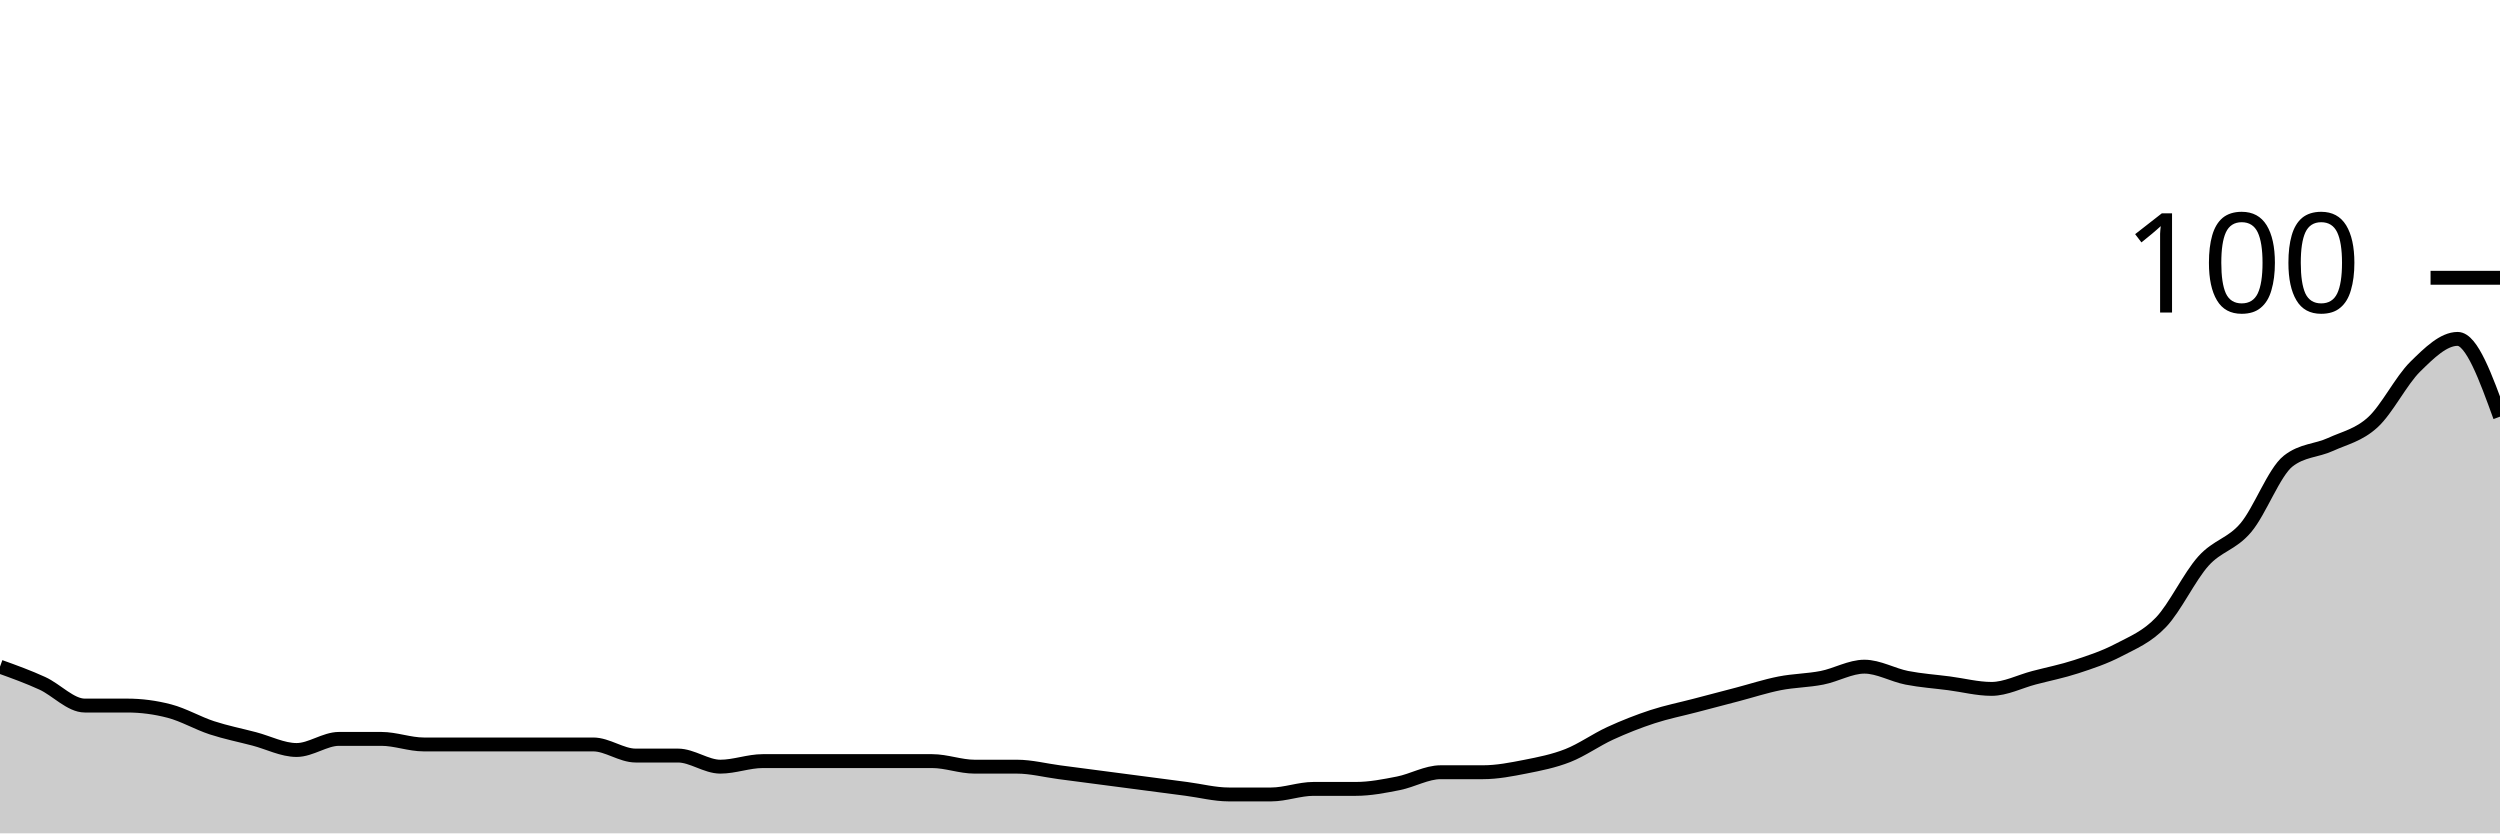
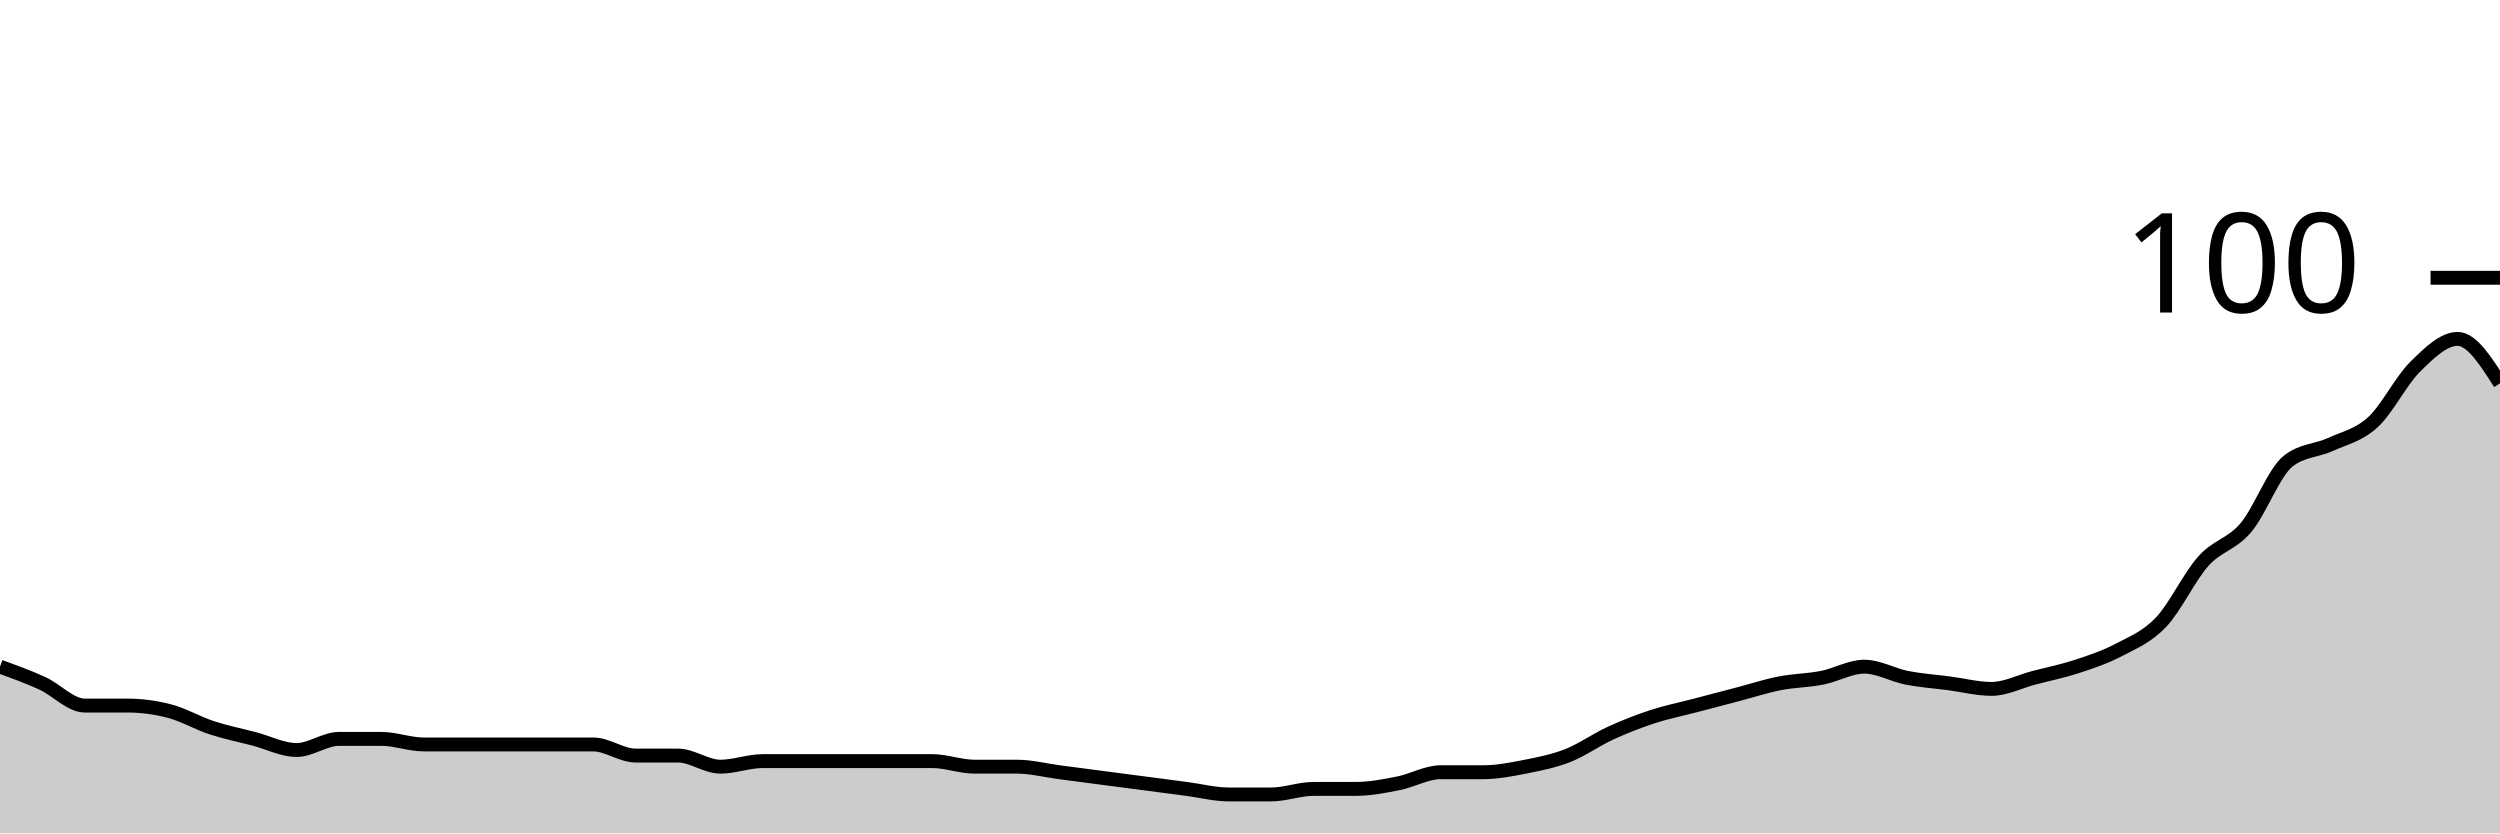
<svg xmlns="http://www.w3.org/2000/svg" viewBox="0 0 180 60">
  <g transform="translate(0,20)">
-     <path class="area" fill="rgba(0, 0, 0, 0.2)" d="M0,28C1.017,28.367,2.034,28.733,3.051,29.2C4.068,29.667,5.085,30.8,6.102,30.8C7.119,30.8,8.136,30.8,9.153,30.8C10.169,30.8,11.186,30.933,12.203,31.2C13.22,31.467,14.237,32.067,15.254,32.4C16.271,32.733,17.288,32.933,18.305,33.2C19.322,33.467,20.339,34,21.356,34C22.373,34,23.39,33.2,24.407,33.2C25.424,33.2,26.441,33.2,27.458,33.2C28.475,33.2,29.492,33.6,30.508,33.6C31.525,33.6,32.542,33.6,33.559,33.6C34.576,33.6,35.593,33.6,36.61,33.6C37.627,33.6,38.644,33.6,39.661,33.6C40.678,33.6,41.695,33.6,42.712,33.6C43.729,33.6,44.746,34.4,45.763,34.4C46.78,34.4,47.797,34.4,48.814,34.4C49.831,34.4,50.847,35.2,51.864,35.2C52.881,35.2,53.898,34.8,54.915,34.8C55.932,34.8,56.949,34.8,57.966,34.8C58.983,34.8,60,34.8,61.017,34.8C62.034,34.8,63.051,34.8,64.068,34.8C65.085,34.8,66.102,34.8,67.119,34.8C68.136,34.8,69.153,35.2,70.169,35.2C71.186,35.2,72.203,35.2,73.22,35.2C74.237,35.2,75.254,35.467,76.271,35.6C77.288,35.733,78.305,35.867,79.322,36C80.339,36.133,81.356,36.267,82.373,36.4C83.39,36.533,84.407,36.667,85.424,36.8C86.441,36.933,87.458,37.2,88.475,37.2C89.492,37.2,90.508,37.2,91.525,37.2C92.542,37.2,93.559,36.8,94.576,36.8C95.593,36.8,96.61,36.8,97.627,36.8C98.644,36.8,99.661,36.6,100.678,36.4C101.695,36.2,102.712,35.6,103.729,35.6C104.746,35.6,105.763,35.6,106.78,35.6C107.797,35.6,108.814,35.4,109.831,35.2C110.847,35,111.864,34.8,112.881,34.4C113.898,34,114.915,33.267,115.932,32.8C116.949,32.333,117.966,31.933,118.983,31.6C120,31.267,121.017,31.067,122.034,30.8C123.051,30.533,124.068,30.267,125.085,30C126.102,29.733,127.119,29.4,128.136,29.2C129.153,29,130.169,29,131.186,28.8C132.203,28.6,133.22,28,134.237,28C135.254,28,136.271,28.6,137.288,28.8C138.305,29,139.322,29.067,140.339,29.2C141.356,29.333,142.373,29.6,143.39,29.6C144.407,29.6,145.424,29.067,146.441,28.8C147.458,28.533,148.475,28.333,149.492,28C150.508,27.667,151.525,27.333,152.542,26.8C153.559,26.267,154.576,25.867,155.593,24.8C156.61,23.733,157.627,21.533,158.644,20.4C159.661,19.267,160.678,19.2,161.695,18C162.712,16.8,163.729,14,164.746,13.2C165.763,12.4,166.78,12.467,167.797,12C168.814,11.533,169.831,11.333,170.847,10.4C171.864,9.467,172.881,7.4,173.898,6.4C174.915,5.4,175.932,4.4,176.949,4.4C177.966,4.4,178.983,7.2,180,10L180,40C178.983,40,177.966,40,176.949,40C175.932,40,174.915,40,173.898,40C172.881,40,171.864,40,170.847,40C169.831,40,168.814,40,167.797,40C166.78,40,165.763,40,164.746,40C163.729,40,162.712,40,161.695,40C160.678,40,159.661,40,158.644,40C157.627,40,156.61,40,155.593,40C154.576,40,153.559,40,152.542,40C151.525,40,150.508,40,149.492,40C148.475,40,147.458,40,146.441,40C145.424,40,144.407,40,143.39,40C142.373,40,141.356,40,140.339,40C139.322,40,138.305,40,137.288,40C136.271,40,135.254,40,134.237,40C133.22,40,132.203,40,131.186,40C130.169,40,129.153,40,128.136,40C127.119,40,126.102,40,125.085,40C124.068,40,123.051,40,122.034,40C121.017,40,120,40,118.983,40C117.966,40,116.949,40,115.932,40C114.915,40,113.898,40,112.881,40C111.864,40,110.847,40,109.831,40C108.814,40,107.797,40,106.78,40C105.763,40,104.746,40,103.729,40C102.712,40,101.695,40,100.678,40C99.661,40,98.644,40,97.627,40C96.61,40,95.593,40,94.576,40C93.559,40,92.542,40,91.525,40C90.508,40,89.492,40,88.475,40C87.458,40,86.441,40,85.424,40C84.407,40,83.39,40,82.373,40C81.356,40,80.339,40,79.322,40C78.305,40,77.288,40,76.271,40C75.254,40,74.237,40,73.22,40C72.203,40,71.186,40,70.169,40C69.153,40,68.136,40,67.119,40C66.102,40,65.085,40,64.068,40C63.051,40,62.034,40,61.017,40C60,40,58.983,40,57.966,40C56.949,40,55.932,40,54.915,40C53.898,40,52.881,40,51.864,40C50.847,40,49.831,40,48.814,40C47.797,40,46.78,40,45.763,40C44.746,40,43.729,40,42.712,40C41.695,40,40.678,40,39.661,40C38.644,40,37.627,40,36.61,40C35.593,40,34.576,40,33.559,40C32.542,40,31.525,40,30.508,40C29.492,40,28.475,40,27.458,40C26.441,40,25.424,40,24.407,40C23.39,40,22.373,40,21.356,40C20.339,40,19.322,40,18.305,40C17.288,40,16.271,40,15.254,40C14.237,40,13.22,40,12.203,40C11.186,40,10.169,40,9.153,40C8.136,40,7.119,40,6.102,40C5.085,40,4.068,40,3.051,40C2.034,40,1.017,40,0,40Z" />
-     <path class="line" stroke="black" fill="none" d="M0,28C1.017,28.367,2.034,28.733,3.051,29.2C4.068,29.667,5.085,30.8,6.102,30.8C7.119,30.8,8.136,30.8,9.153,30.8C10.169,30.8,11.186,30.933,12.203,31.2C13.22,31.467,14.237,32.067,15.254,32.4C16.271,32.733,17.288,32.933,18.305,33.2C19.322,33.467,20.339,34,21.356,34C22.373,34,23.39,33.2,24.407,33.2C25.424,33.2,26.441,33.2,27.458,33.2C28.475,33.2,29.492,33.6,30.508,33.6C31.525,33.6,32.542,33.6,33.559,33.6C34.576,33.6,35.593,33.6,36.61,33.6C37.627,33.6,38.644,33.6,39.661,33.6C40.678,33.6,41.695,33.6,42.712,33.6C43.729,33.6,44.746,34.4,45.763,34.4C46.78,34.4,47.797,34.4,48.814,34.4C49.831,34.4,50.847,35.2,51.864,35.2C52.881,35.2,53.898,34.8,54.915,34.8C55.932,34.8,56.949,34.8,57.966,34.8C58.983,34.8,60,34.8,61.017,34.8C62.034,34.8,63.051,34.8,64.068,34.8C65.085,34.8,66.102,34.8,67.119,34.8C68.136,34.8,69.153,35.2,70.169,35.2C71.186,35.2,72.203,35.2,73.22,35.2C74.237,35.2,75.254,35.467,76.271,35.6C77.288,35.733,78.305,35.867,79.322,36C80.339,36.133,81.356,36.267,82.373,36.4C83.39,36.533,84.407,36.667,85.424,36.8C86.441,36.933,87.458,37.2,88.475,37.2C89.492,37.2,90.508,37.2,91.525,37.2C92.542,37.2,93.559,36.8,94.576,36.8C95.593,36.8,96.61,36.8,97.627,36.8C98.644,36.8,99.661,36.6,100.678,36.4C101.695,36.2,102.712,35.6,103.729,35.6C104.746,35.6,105.763,35.6,106.78,35.6C107.797,35.6,108.814,35.4,109.831,35.2C110.847,35,111.864,34.8,112.881,34.4C113.898,34,114.915,33.267,115.932,32.8C116.949,32.333,117.966,31.933,118.983,31.6C120,31.267,121.017,31.067,122.034,30.8C123.051,30.533,124.068,30.267,125.085,30C126.102,29.733,127.119,29.4,128.136,29.2C129.153,29,130.169,29,131.186,28.8C132.203,28.6,133.22,28,134.237,28C135.254,28,136.271,28.6,137.288,28.8C138.305,29,139.322,29.067,140.339,29.2C141.356,29.333,142.373,29.6,143.39,29.6C144.407,29.6,145.424,29.067,146.441,28.8C147.458,28.533,148.475,28.333,149.492,28C150.508,27.667,151.525,27.333,152.542,26.8C153.559,26.267,154.576,25.867,155.593,24.8C156.61,23.733,157.627,21.533,158.644,20.4C159.661,19.267,160.678,19.2,161.695,18C162.712,16.8,163.729,14,164.746,13.2C165.763,12.4,166.78,12.467,167.797,12C168.814,11.533,169.831,11.333,170.847,10.4C171.864,9.467,172.881,7.4,173.898,6.4C174.915,5.4,175.932,4.4,176.949,4.4C177.966,4.4,178.983,7.2,180,10" />
+     <path class="area" fill="rgba(0, 0, 0, 0.2)" d="M0,28C1.017,28.367,2.034,28.733,3.051,29.2C4.068,29.667,5.085,30.8,6.102,30.8C7.119,30.8,8.136,30.8,9.153,30.8C10.169,30.8,11.186,30.933,12.203,31.2C13.22,31.467,14.237,32.067,15.254,32.4C16.271,32.733,17.288,32.933,18.305,33.2C19.322,33.467,20.339,34,21.356,34C22.373,34,23.39,33.2,24.407,33.2C25.424,33.2,26.441,33.2,27.458,33.2C28.475,33.2,29.492,33.6,30.508,33.6C31.525,33.6,32.542,33.6,33.559,33.6C34.576,33.6,35.593,33.6,36.61,33.6C37.627,33.6,38.644,33.6,39.661,33.6C40.678,33.6,41.695,33.6,42.712,33.6C43.729,33.6,44.746,34.4,45.763,34.4C46.78,34.4,47.797,34.4,48.814,34.4C49.831,34.4,50.847,35.2,51.864,35.2C52.881,35.2,53.898,34.8,54.915,34.8C55.932,34.8,56.949,34.8,57.966,34.8C58.983,34.8,60,34.8,61.017,34.8C62.034,34.8,63.051,34.8,64.068,34.8C65.085,34.8,66.102,34.8,67.119,34.8C68.136,34.8,69.153,35.2,70.169,35.2C71.186,35.2,72.203,35.2,73.22,35.2C74.237,35.2,75.254,35.467,76.271,35.6C77.288,35.733,78.305,35.867,79.322,36C80.339,36.133,81.356,36.267,82.373,36.4C83.39,36.533,84.407,36.667,85.424,36.8C86.441,36.933,87.458,37.2,88.475,37.2C89.492,37.2,90.508,37.2,91.525,37.2C92.542,37.2,93.559,36.8,94.576,36.8C95.593,36.8,96.61,36.8,97.627,36.8C98.644,36.8,99.661,36.6,100.678,36.4C101.695,36.2,102.712,35.6,103.729,35.6C104.746,35.6,105.763,35.6,106.78,35.6C107.797,35.6,108.814,35.4,109.831,35.2C110.847,35,111.864,34.8,112.881,34.4C113.898,34,114.915,33.267,115.932,32.8C116.949,32.333,117.966,31.933,118.983,31.6C120,31.267,121.017,31.067,122.034,30.8C123.051,30.533,124.068,30.267,125.085,30C126.102,29.733,127.119,29.4,128.136,29.2C129.153,29,130.169,29,131.186,28.8C132.203,28.6,133.22,28,134.237,28C135.254,28,136.271,28.6,137.288,28.8C138.305,29,139.322,29.067,140.339,29.2C141.356,29.333,142.373,29.6,143.39,29.6C144.407,29.6,145.424,29.067,146.441,28.8C147.458,28.533,148.475,28.333,149.492,28C150.508,27.667,151.525,27.333,152.542,26.8C153.559,26.267,154.576,25.867,155.593,24.8C156.61,23.733,157.627,21.533,158.644,20.4C159.661,19.267,160.678,19.2,161.695,18C162.712,16.8,163.729,14,164.746,13.2C165.763,12.4,166.78,12.467,167.797,12C168.814,11.533,169.831,11.333,170.847,10.4C171.864,9.467,172.881,7.4,173.898,6.4C174.915,5.4,175.932,4.4,176.949,4.4C177.966,4.4,178.983,6,180,7.6L180,40C178.983,40,177.966,40,176.949,40C175.932,40,174.915,40,173.898,40C172.881,40,171.864,40,170.847,40C169.831,40,168.814,40,167.797,40C166.78,40,165.763,40,164.746,40C163.729,40,162.712,40,161.695,40C160.678,40,159.661,40,158.644,40C157.627,40,156.61,40,155.593,40C154.576,40,153.559,40,152.542,40C151.525,40,150.508,40,149.492,40C148.475,40,147.458,40,146.441,40C145.424,40,144.407,40,143.39,40C142.373,40,141.356,40,140.339,40C139.322,40,138.305,40,137.288,40C136.271,40,135.254,40,134.237,40C133.22,40,132.203,40,131.186,40C130.169,40,129.153,40,128.136,40C127.119,40,126.102,40,125.085,40C124.068,40,123.051,40,122.034,40C121.017,40,120,40,118.983,40C117.966,40,116.949,40,115.932,40C114.915,40,113.898,40,112.881,40C111.864,40,110.847,40,109.831,40C108.814,40,107.797,40,106.78,40C105.763,40,104.746,40,103.729,40C102.712,40,101.695,40,100.678,40C99.661,40,98.644,40,97.627,40C96.61,40,95.593,40,94.576,40C93.559,40,92.542,40,91.525,40C90.508,40,89.492,40,88.475,40C87.458,40,86.441,40,85.424,40C84.407,40,83.39,40,82.373,40C81.356,40,80.339,40,79.322,40C78.305,40,77.288,40,76.271,40C75.254,40,74.237,40,73.22,40C72.203,40,71.186,40,70.169,40C69.153,40,68.136,40,67.119,40C66.102,40,65.085,40,64.068,40C63.051,40,62.034,40,61.017,40C60,40,58.983,40,57.966,40C56.949,40,55.932,40,54.915,40C53.898,40,52.881,40,51.864,40C50.847,40,49.831,40,48.814,40C47.797,40,46.78,40,45.763,40C44.746,40,43.729,40,42.712,40C41.695,40,40.678,40,39.661,40C38.644,40,37.627,40,36.61,40C35.593,40,34.576,40,33.559,40C32.542,40,31.525,40,30.508,40C29.492,40,28.475,40,27.458,40C26.441,40,25.424,40,24.407,40C23.39,40,22.373,40,21.356,40C20.339,40,19.322,40,18.305,40C17.288,40,16.271,40,15.254,40C14.237,40,13.22,40,12.203,40C11.186,40,10.169,40,9.153,40C8.136,40,7.119,40,6.102,40C5.085,40,4.068,40,3.051,40C2.034,40,1.017,40,0,40Z" />
+     <path class="line" stroke="black" fill="none" d="M0,28C1.017,28.367,2.034,28.733,3.051,29.2C4.068,29.667,5.085,30.8,6.102,30.8C7.119,30.8,8.136,30.8,9.153,30.8C10.169,30.8,11.186,30.933,12.203,31.2C13.22,31.467,14.237,32.067,15.254,32.4C16.271,32.733,17.288,32.933,18.305,33.2C19.322,33.467,20.339,34,21.356,34C22.373,34,23.39,33.2,24.407,33.2C25.424,33.2,26.441,33.2,27.458,33.2C28.475,33.2,29.492,33.6,30.508,33.6C31.525,33.6,32.542,33.6,33.559,33.6C34.576,33.6,35.593,33.6,36.61,33.6C37.627,33.6,38.644,33.6,39.661,33.6C40.678,33.6,41.695,33.6,42.712,33.6C43.729,33.6,44.746,34.4,45.763,34.4C46.78,34.4,47.797,34.4,48.814,34.4C49.831,34.4,50.847,35.2,51.864,35.2C52.881,35.2,53.898,34.8,54.915,34.8C55.932,34.8,56.949,34.8,57.966,34.8C58.983,34.8,60,34.8,61.017,34.8C62.034,34.8,63.051,34.8,64.068,34.8C65.085,34.8,66.102,34.8,67.119,34.8C68.136,34.8,69.153,35.2,70.169,35.2C71.186,35.2,72.203,35.2,73.22,35.2C74.237,35.2,75.254,35.467,76.271,35.6C77.288,35.733,78.305,35.867,79.322,36C80.339,36.133,81.356,36.267,82.373,36.4C83.39,36.533,84.407,36.667,85.424,36.8C86.441,36.933,87.458,37.2,88.475,37.2C89.492,37.2,90.508,37.2,91.525,37.2C92.542,37.2,93.559,36.8,94.576,36.8C95.593,36.8,96.61,36.8,97.627,36.8C98.644,36.8,99.661,36.6,100.678,36.4C101.695,36.2,102.712,35.6,103.729,35.6C104.746,35.6,105.763,35.6,106.78,35.6C107.797,35.6,108.814,35.4,109.831,35.2C110.847,35,111.864,34.8,112.881,34.4C113.898,34,114.915,33.267,115.932,32.8C116.949,32.333,117.966,31.933,118.983,31.6C120,31.267,121.017,31.067,122.034,30.8C123.051,30.533,124.068,30.267,125.085,30C126.102,29.733,127.119,29.4,128.136,29.2C129.153,29,130.169,29,131.186,28.8C132.203,28.6,133.22,28,134.237,28C135.254,28,136.271,28.6,137.288,28.8C138.305,29,139.322,29.067,140.339,29.2C141.356,29.333,142.373,29.6,143.39,29.6C144.407,29.6,145.424,29.067,146.441,28.8C147.458,28.533,148.475,28.333,149.492,28C150.508,27.667,151.525,27.333,152.542,26.8C153.559,26.267,154.576,25.867,155.593,24.8C156.61,23.733,157.627,21.533,158.644,20.4C159.661,19.267,160.678,19.2,161.695,18C162.712,16.8,163.729,14,164.746,13.2C165.763,12.4,166.78,12.467,167.797,12C168.814,11.533,169.831,11.333,170.847,10.4C171.864,9.467,172.881,7.4,173.898,6.4C174.915,5.4,175.932,4.4,176.949,4.4C177.966,4.4,178.983,6,180,7.6" />
    <path class="axis-ceiling" stroke-width="1" stroke="black" fill="none" d="M175,0L180,0" />
    <text class="axis-ceiling-label" font-family="sans-serif" text-anchor="end" font-size="10px" x="170" y="2.5">100</text>
  </g>
</svg>
